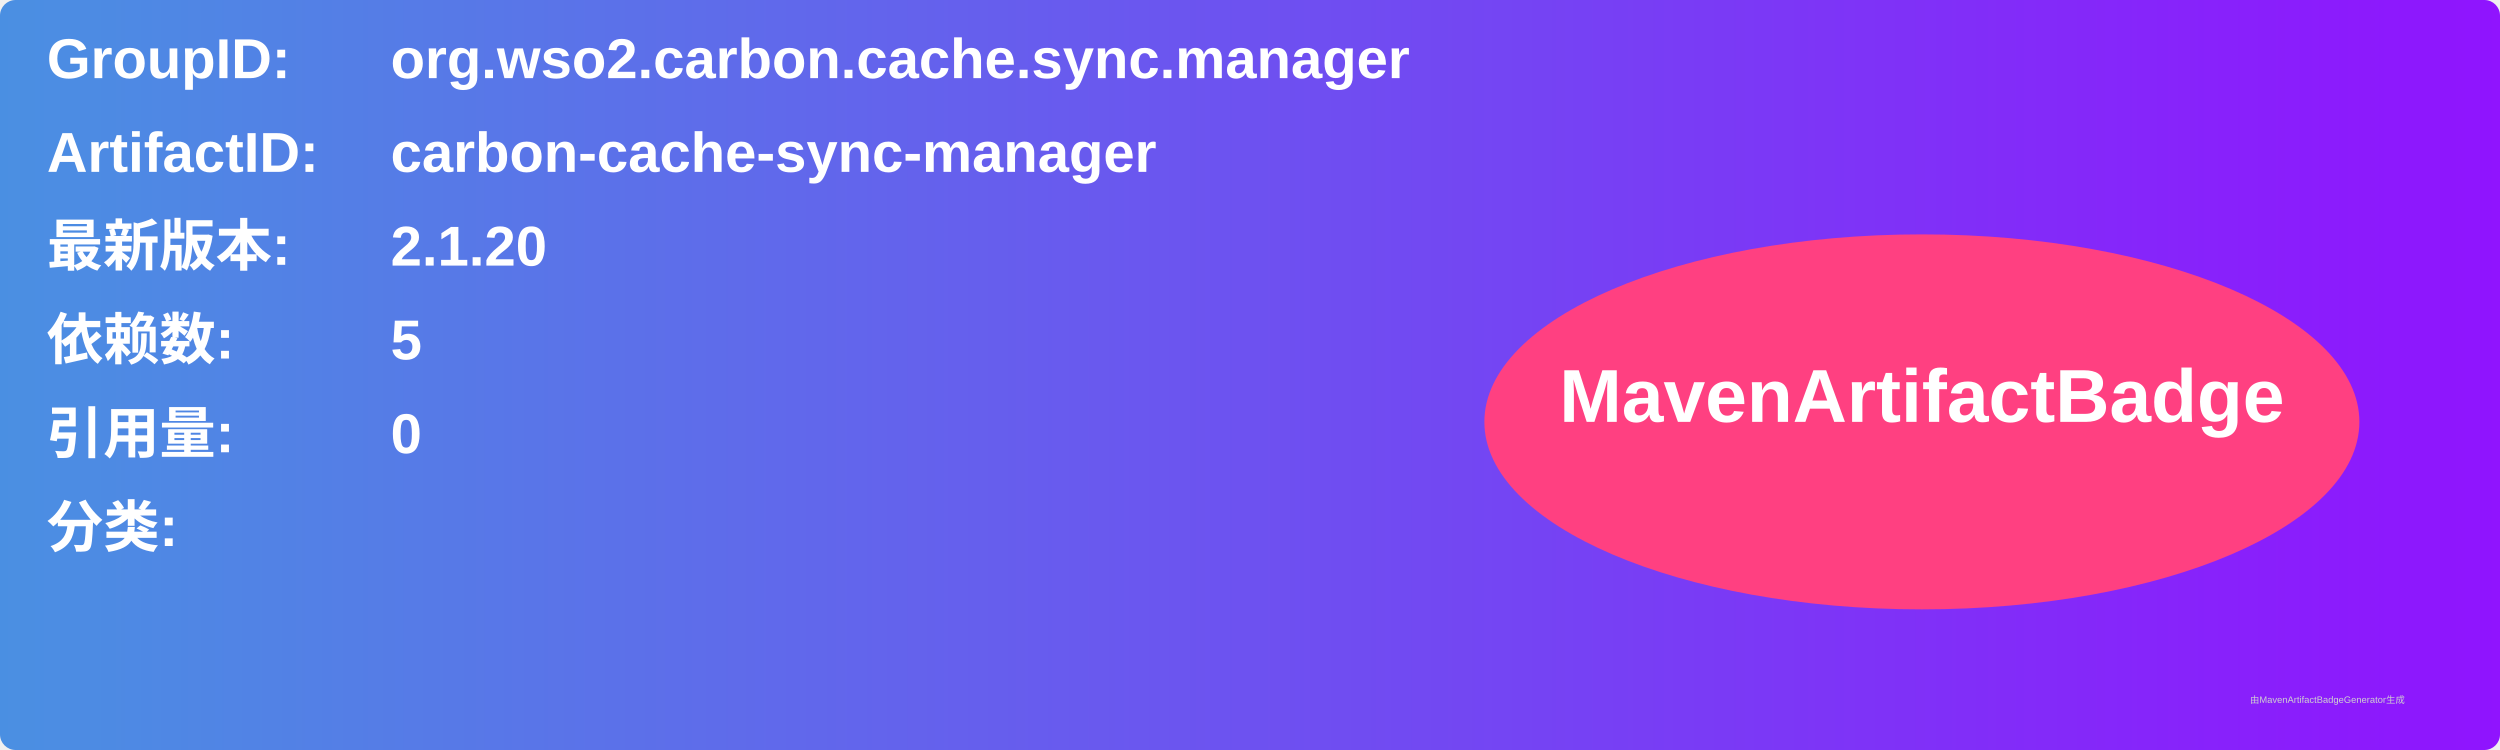
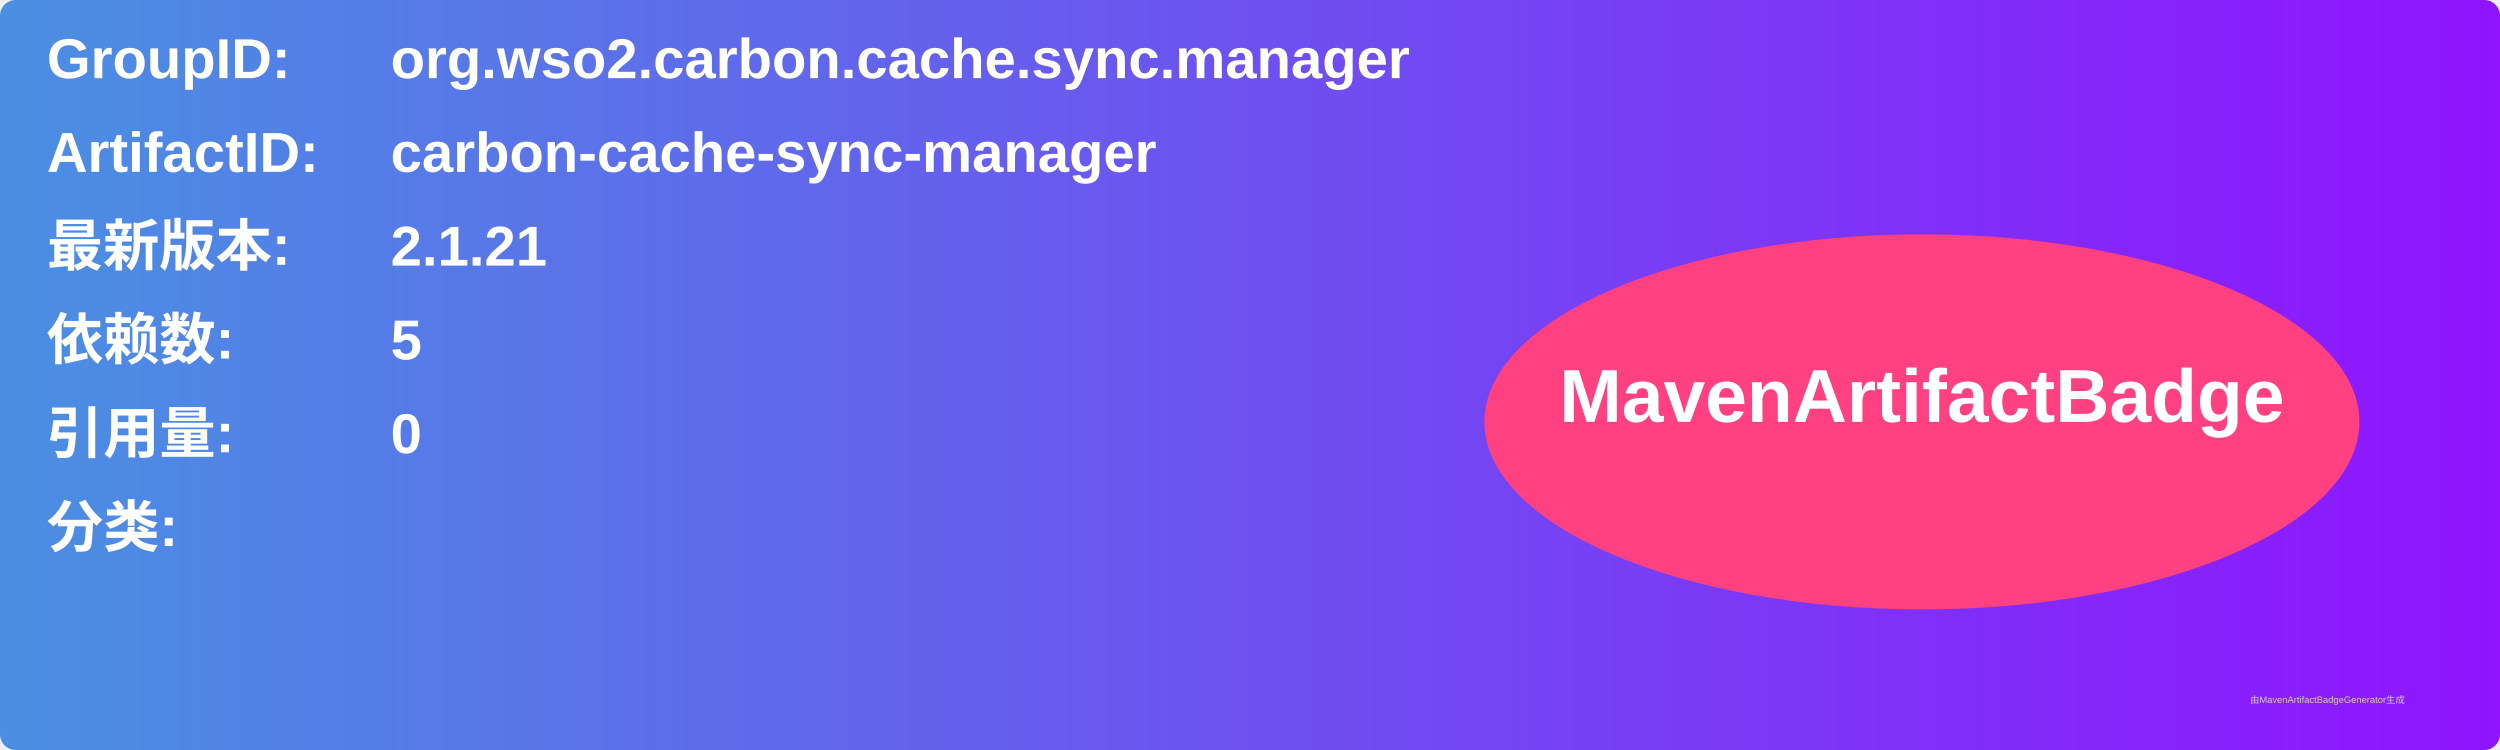
<svg xmlns="http://www.w3.org/2000/svg" width="800" height="240" viewBox="0 0 800 240">
  <linearGradient id="grad" x1="0%" y1="0%" x2="100%" y2="0%">
    <stop offset="0%" stop-color="#4a90e2" />
    <stop offset="100%" stop-color="#9013fe" />
  </linearGradient>
  <rect width="100%" height="100%" rx="5" ry="5" fill="url(#grad)" />
  <g transform="translate(15, 15)">
    <text x="0" y="10" font-family="Arial" font-size="18" fill="white" font-weight="bold" width="260">GroupID:</text>
    <text x="110" y="10" font-family="Arial" font-size="18" fill="white" font-weight="bold" width="460">org.wso2.carbon.cache.sync.manager</text>
    <text x="0" y="40" font-family="Arial" font-size="18" fill="white" font-weight="bold" width="260">ArtifactID:</text>
    <text x="110" y="40" font-family="Arial" font-size="18" fill="white" font-weight="bold" width="460">carbon-cache-sync-manager</text>
    <text x="0" y="70" font-family="Arial" font-size="18" fill="white" font-weight="bold">最新版本:</text>
    <text x="110" y="70" font-family="Arial" font-size="18" fill="white" font-weight="bold">
-       <tspan font-weight="bold">2.1.20</tspan>
+       <tspan font-weight="bold">2.1.21</tspan>
    </text>
    <text x="0" y="100" font-family="Arial" font-size="18" fill="white" font-weight="bold">依赖数: </text>
    <text x="110" y="100" font-family="Arial" font-size="18" fill="white">
      <tspan font-weight="bold">5</tspan>
    </text>
    <text x="0" y="130" font-family="Arial" font-size="18" fill="white" font-weight="bold">引用量: </text>
    <text x="110" y="130" font-family="Arial" font-size="18" fill="white">
      <tspan font-weight="bold">0</tspan>
    </text>
    <text x="0" y="160" font-family="Arial" font-size="18" fill="white" font-weight="bold">分类:</text>
    <text x="10" y="190" font-family="Arial" font-size="10" fill="white">
      <tspan font-weight="bold" />
    </text>
    <ellipse cx="600" cy="120" rx="140" ry="60" fill="#ff4081" />
    <text x="600" y="120" text-anchor="middle" font-family="Arial" font-size="24" fill="white" font-weight="bold">MavenArtifactBadge</text>
  </g>
  <text x="720" y="225" font-family="Arial" font-size="3" fill="#d0d0d0">由MavenArtifactBadgeGenerator生成</text>
</svg>
